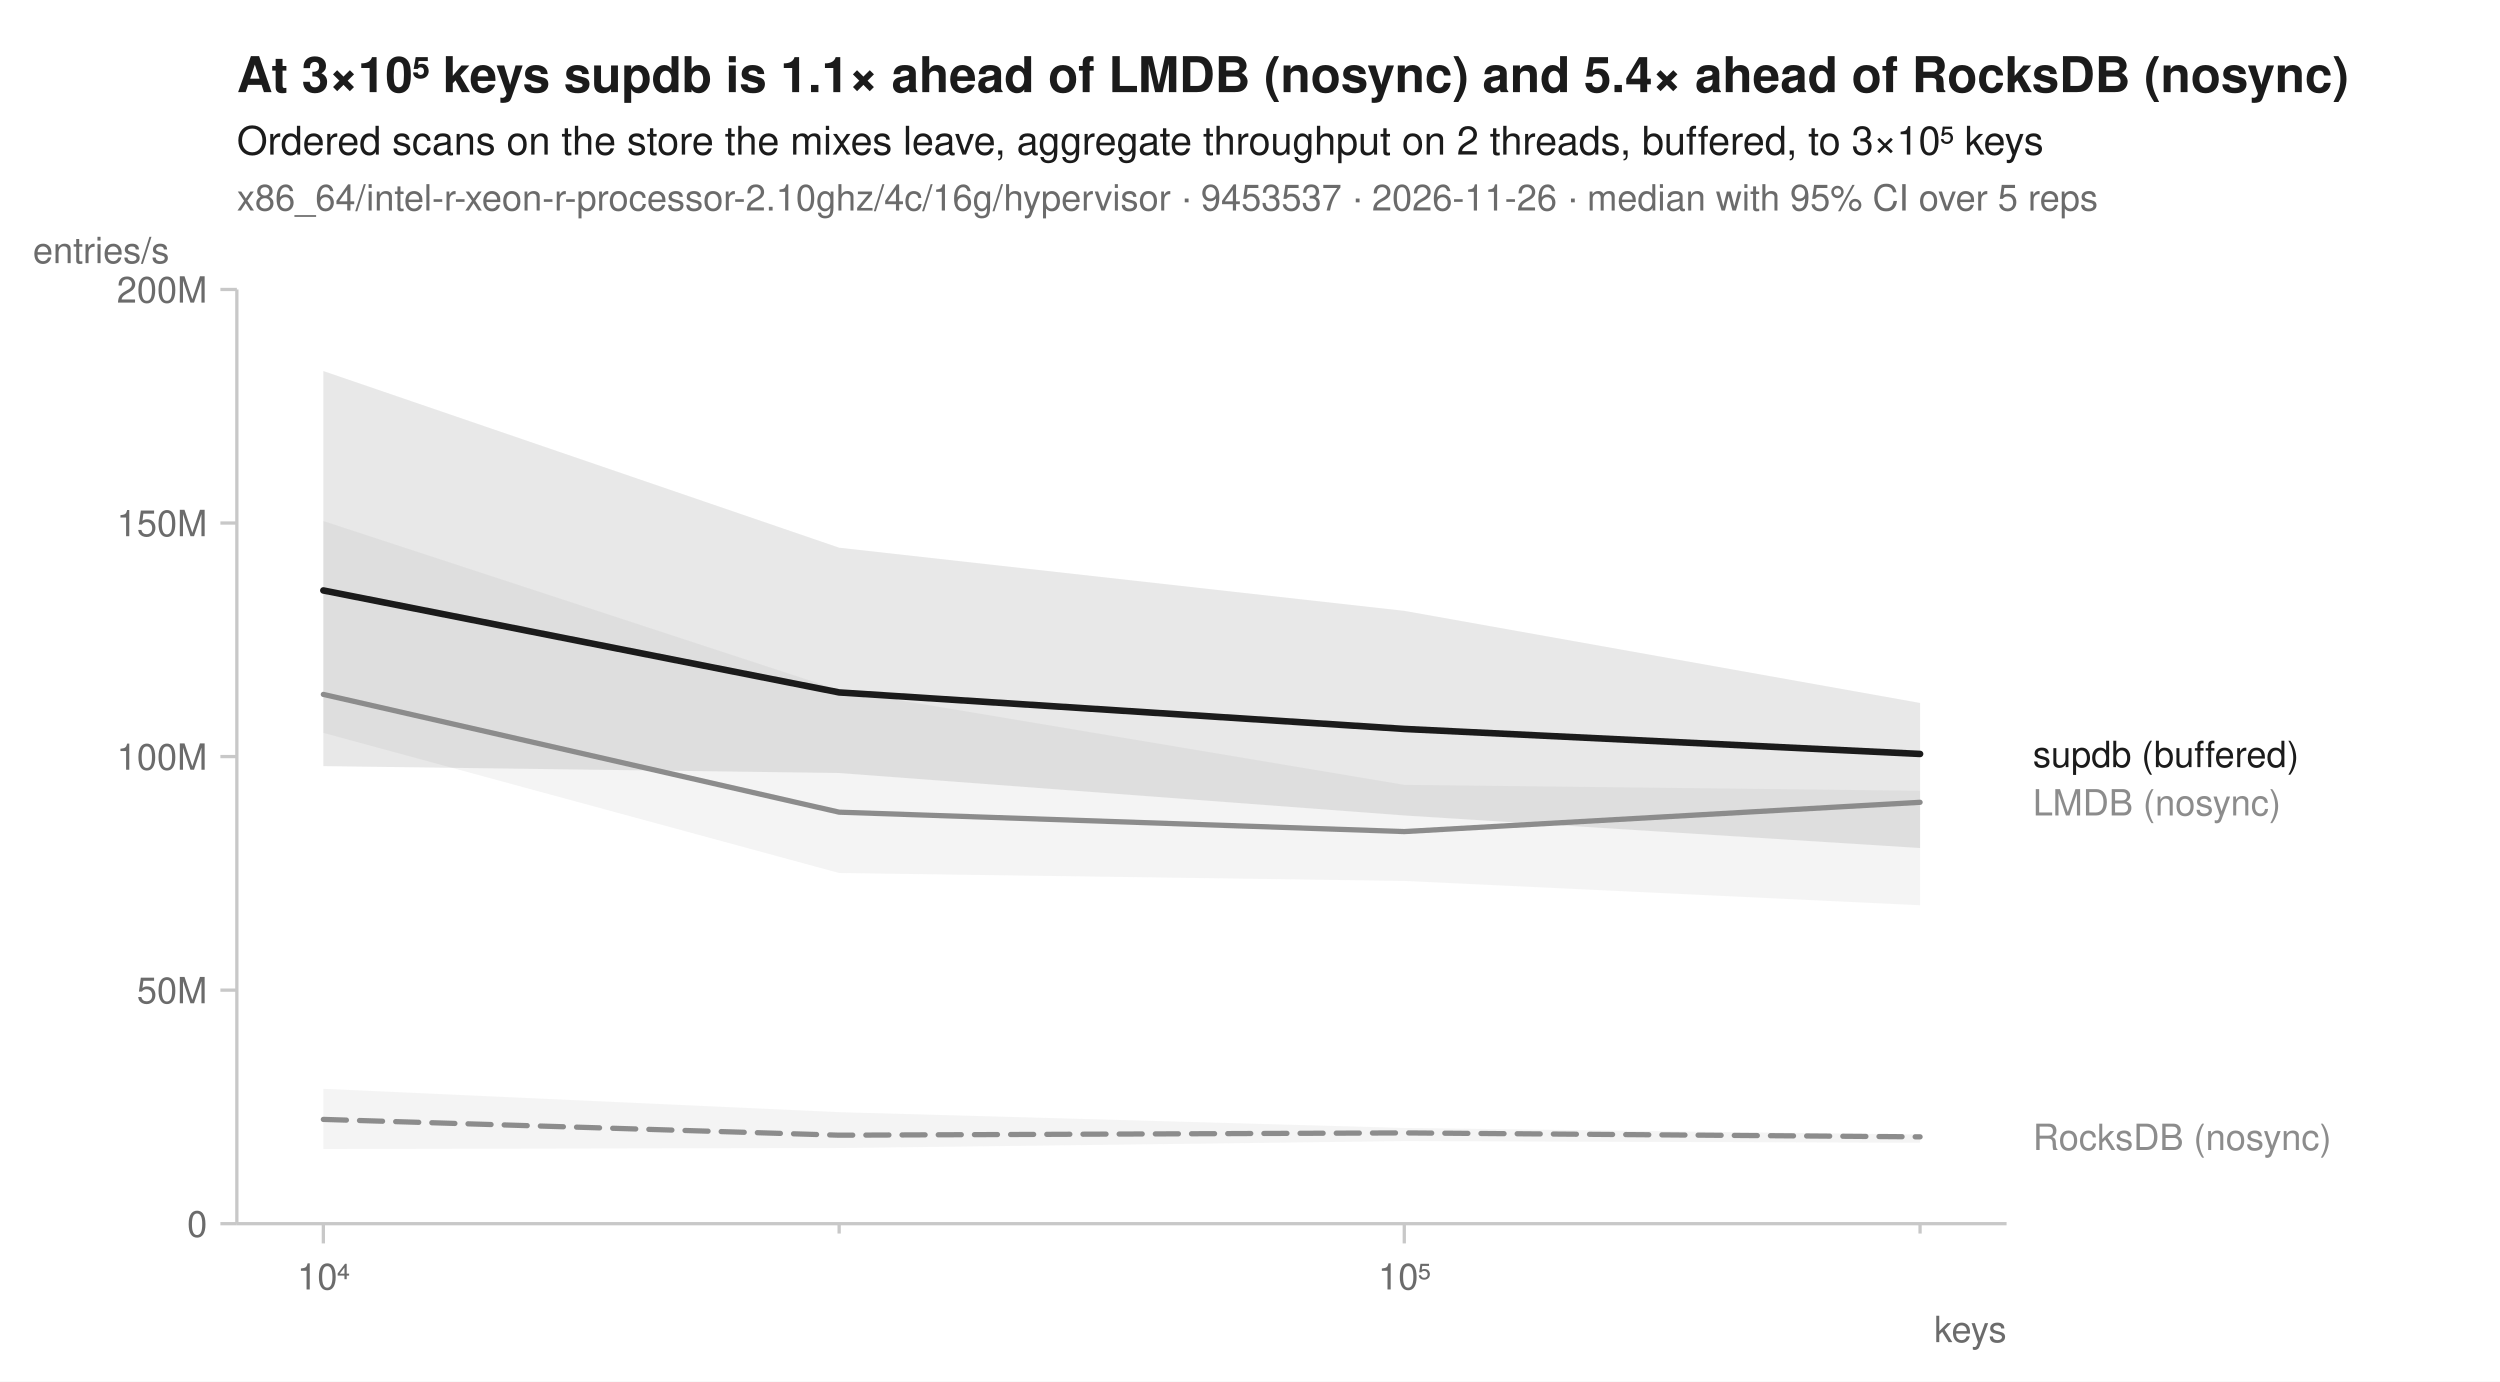
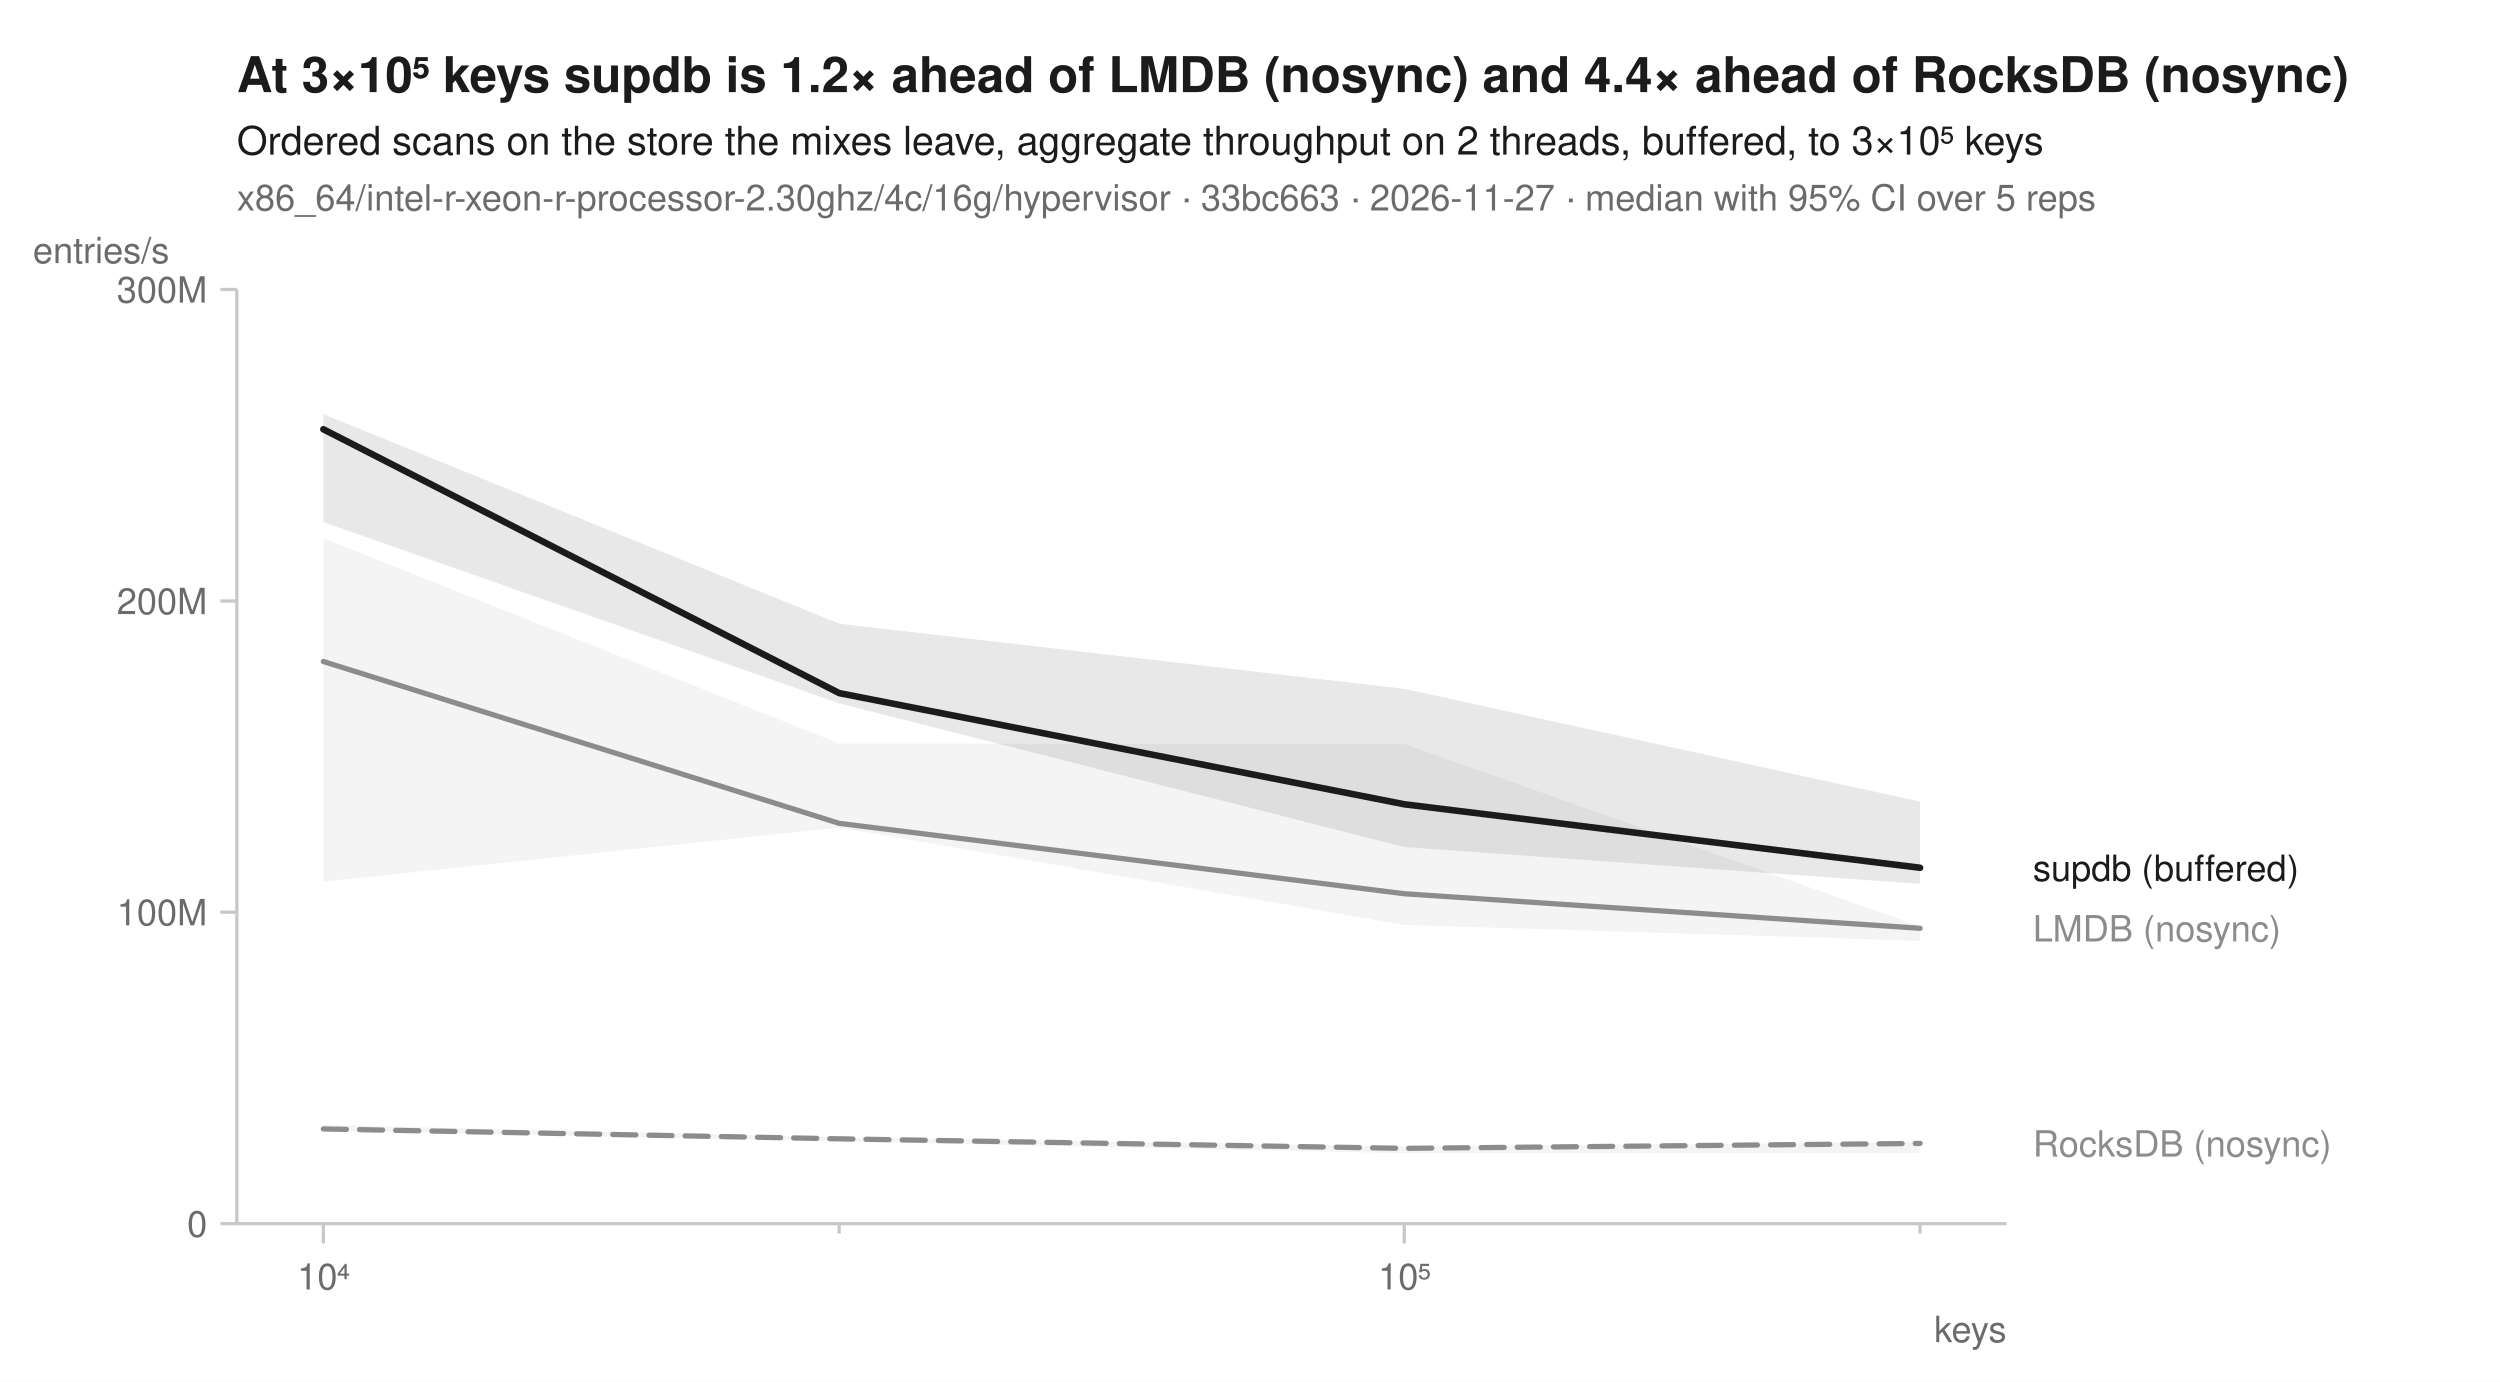
<svg xmlns="http://www.w3.org/2000/svg" width="760" height="420" viewBox="0 0 760 420" font-family="-apple-system, BlinkMacSystemFont, 'Segoe UI', Helvetica, Arial, sans-serif" fill="#1b1b1b">
  <rect width="760" height="420" fill="white" />
-   <text x="72" y="28" font-size="15" font-weight="600">At 3×10⁵ keys supdb is 1.1× ahead of LMDB (nosync) and 5.4× ahead of RocksDB (nosync)</text>
+   <text x="72" y="28" font-size="15" font-weight="600">At 3×10⁵ keys supdb is 1.2× ahead of LMDB (nosync) and 4.4× ahead of RocksDB (nosync)</text>
  <text x="72" y="47" font-size="12">Ordered scans on the store the mixes leave, aggregate throughput on 2 threads, buffered, to 3×10⁵ keys</text>
-   <text x="72" y="64" font-size="11" fill="#6b6b6b">x86_64/intel-r-xeon-r-processor-2.10ghz/4c/16g/hypervisor · 9453537 · 2026-11-26 · median with 95% CI over 5 reps</text>
+   <text x="72" y="64" font-size="11" fill="#6b6b6b">x86_64/intel-r-xeon-r-processor-2.30ghz/4c/16g/hypervisor · 33bc663 · 2026-11-27 · median with 95% CI over 5 reps</text>
  <line x1="72" y1="372" x2="610" y2="372" stroke="#c8c8c8" stroke-width="1" />
  <line x1="72" y1="88" x2="72" y2="372" stroke="#c8c8c8" stroke-width="1" />
  <line x1="98.3" y1="372" x2="98.3" y2="378" stroke="#c8c8c8" stroke-width="1" />
  <text x="98.3" y="392" font-size="11" text-anchor="middle" fill="#6b6b6b">10⁴</text>
  <line x1="255.1" y1="372" x2="255.1" y2="375" stroke="#c8c8c8" stroke-width="1" />
  <line x1="426.9" y1="372" x2="426.9" y2="378" stroke="#c8c8c8" stroke-width="1" />
  <text x="426.9" y="392" font-size="11" text-anchor="middle" fill="#6b6b6b">10⁵</text>
  <line x1="583.7" y1="372" x2="583.7" y2="375" stroke="#c8c8c8" stroke-width="1" />
  <text x="610" y="408" font-size="11" text-anchor="end" fill="#6b6b6b">keys</text>
  <line x1="67" y1="372.0" x2="72" y2="372.0" stroke="#c8c8c8" stroke-width="1" />
  <text x="63" y="376.0" font-size="11" text-anchor="end" fill="#6b6b6b">0</text>
-   <line x1="67" y1="301.0" x2="72" y2="301.0" stroke="#c8c8c8" stroke-width="1" />
-   <text x="63" y="305.0" font-size="11" text-anchor="end" fill="#6b6b6b">50M</text>
-   <line x1="67" y1="230.0" x2="72" y2="230.0" stroke="#c8c8c8" stroke-width="1" />
-   <text x="63" y="234.0" font-size="11" text-anchor="end" fill="#6b6b6b">100M</text>
-   <line x1="67" y1="159.0" x2="72" y2="159.0" stroke="#c8c8c8" stroke-width="1" />
-   <text x="63" y="163.0" font-size="11" text-anchor="end" fill="#6b6b6b">150M</text>
+   <line x1="67" y1="277.3" x2="72" y2="277.3" stroke="#c8c8c8" stroke-width="1" />
+   <text x="63" y="281.3" font-size="11" text-anchor="end" fill="#6b6b6b">100M</text>
+   <line x1="67" y1="182.7" x2="72" y2="182.7" stroke="#c8c8c8" stroke-width="1" />
+   <text x="63" y="186.7" font-size="11" text-anchor="end" fill="#6b6b6b">200M</text>
  <line x1="67" y1="88.0" x2="72" y2="88.0" stroke="#c8c8c8" stroke-width="1" />
-   <text x="63" y="92.0" font-size="11" text-anchor="end" fill="#6b6b6b">200M</text>
+   <text x="63" y="92.0" font-size="11" text-anchor="end" fill="#6b6b6b">300M</text>
  <text x="10" y="80" font-size="11" text-anchor="start" fill="#6b6b6b">entries/s</text>
-   <path d="M98.3,331.0 L255.1,338.1 L426.9,342.9 L583.7,344.9 L583.7,347.4 L426.9,346.9 L255.1,349.0 L98.3,349.3 Z" fill="#8c8c8c" fill-opacity="0.10" />
-   <path d="M98.3,158.4 L255.1,209.8 L426.9,238.6 L583.7,240.4 L583.7,275.2 L426.9,267.8 L255.1,265.4 L98.3,222.8 Z" fill="#8c8c8c" fill-opacity="0.10" />
-   <path d="M98.3,112.8 L255.1,166.5 L426.9,185.7 L583.7,213.7 L583.7,257.8 L426.9,247.9 L255.1,235.0 L98.3,232.9 Z" fill="#1b1b1b" fill-opacity="0.10" />
-   <path d="M98.3,340.3 L255.1,345.1 L426.9,344.4 L583.7,345.6 " fill="none" stroke="#8c8c8c" stroke-width="1.6" stroke-linejoin="round" stroke-linecap="round" stroke-dasharray="7,4" />
-   <path d="M98.3,211.1 L255.1,246.9 L426.9,252.8 L583.7,243.9 " fill="none" stroke="#8c8c8c" stroke-width="1.6" stroke-linejoin="round" stroke-linecap="round" />
-   <path d="M98.3,179.5 L255.1,210.5 L426.9,221.6 L583.7,229.2 " fill="none" stroke="#1b1b1b" stroke-width="2" stroke-linejoin="round" stroke-linecap="round" />
-   <text x="618.0" y="233.2" font-size="11" fill="#1b1b1b">supdb (buffered)</text>
-   <text x="618.0" y="247.9" font-size="11" fill="#8c8c8c">LMDB (nosync)</text>
-   <text x="618.0" y="349.6" font-size="11" fill="#8c8c8c">RocksDB (nosync)</text>
+   <path d="M98.3,342.0 L255.1,345.7 L426.9,348.5 L583.7,347.2 L583.7,350.5 L426.9,350.6 L255.1,347.0 L98.3,343.7 Z" fill="#8c8c8c" fill-opacity="0.10" />
+   <path d="M98.3,163.6 L255.1,226.0 L426.9,226.2 L583.7,281.6 L583.7,286.0 L426.9,281.2 L255.1,251.6 L98.3,268.0 Z" fill="#8c8c8c" fill-opacity="0.10" />
+   <path d="M98.3,125.9 L255.1,189.6 L426.9,209.4 L583.7,243.7 L583.7,268.7 L426.9,257.5 L255.1,213.8 L98.3,158.7 Z" fill="#1b1b1b" fill-opacity="0.10" />
+   <path d="M98.3,343.2 L255.1,346.2 L426.9,349.1 L583.7,347.6 " fill="none" stroke="#8c8c8c" stroke-width="1.6" stroke-linejoin="round" stroke-linecap="round" stroke-dasharray="7,4" />
+   <path d="M98.3,201.1 L255.1,250.3 L426.9,271.7 L583.7,282.2 " fill="none" stroke="#8c8c8c" stroke-width="1.6" stroke-linejoin="round" stroke-linecap="round" />
+   <path d="M98.3,130.5 L255.1,210.7 L426.9,244.5 L583.7,263.8 " fill="none" stroke="#1b1b1b" stroke-width="2" stroke-linejoin="round" stroke-linecap="round" />
+   <text x="618.0" y="267.8" font-size="11" fill="#1b1b1b">supdb (buffered)</text>
+   <text x="618.0" y="286.2" font-size="11" fill="#8c8c8c">LMDB (nosync)</text>
+   <text x="618.0" y="351.6" font-size="11" fill="#8c8c8c">RocksDB (nosync)</text>
</svg>
